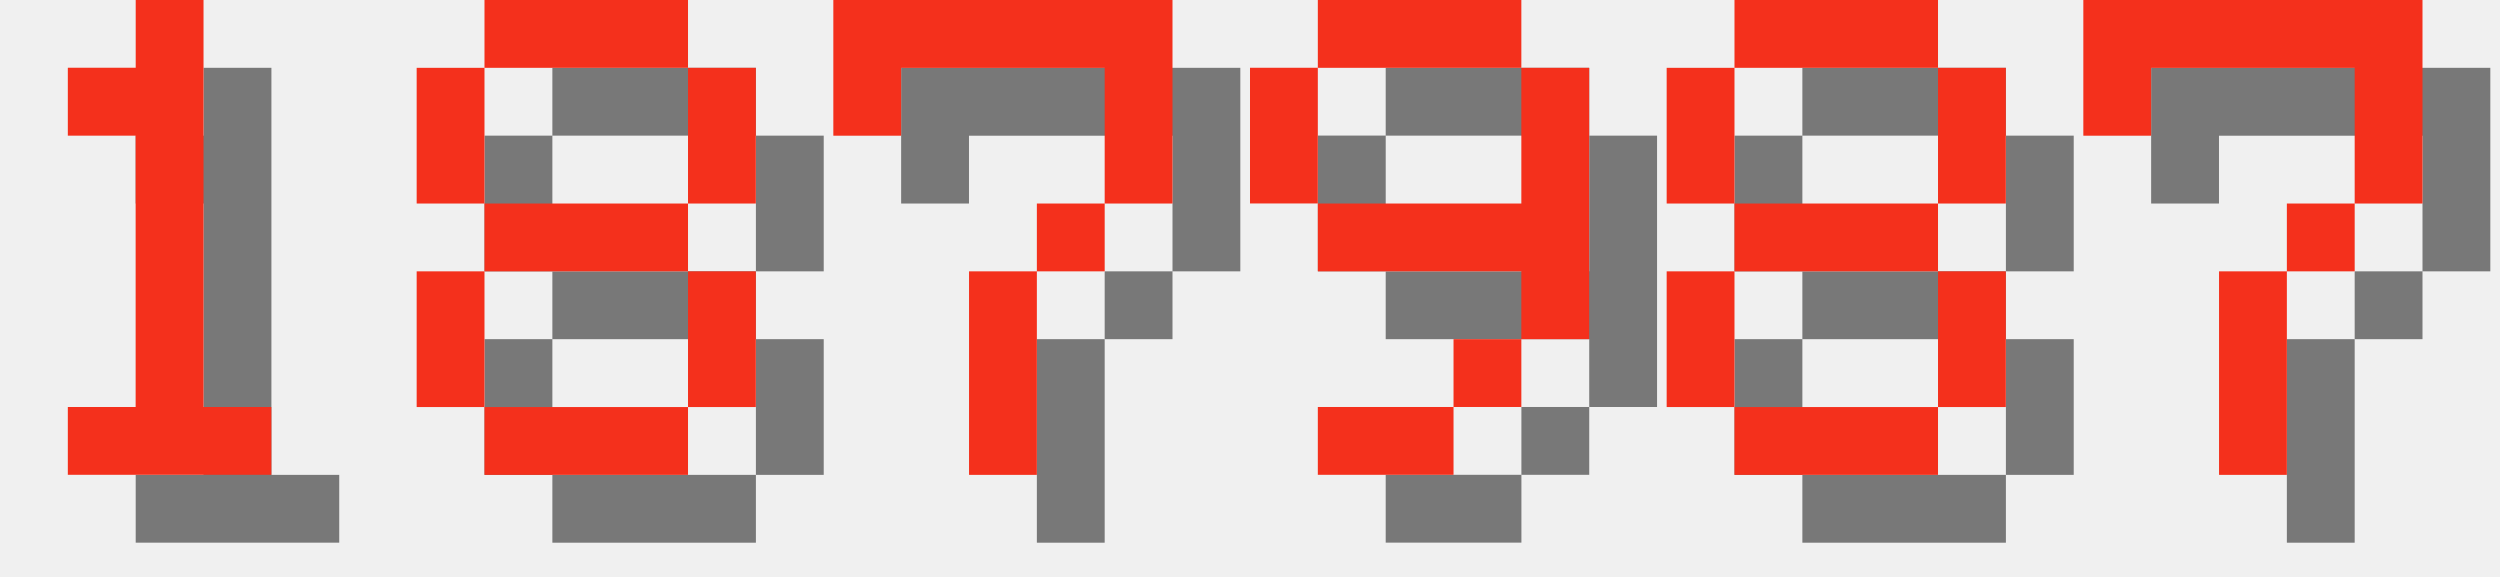
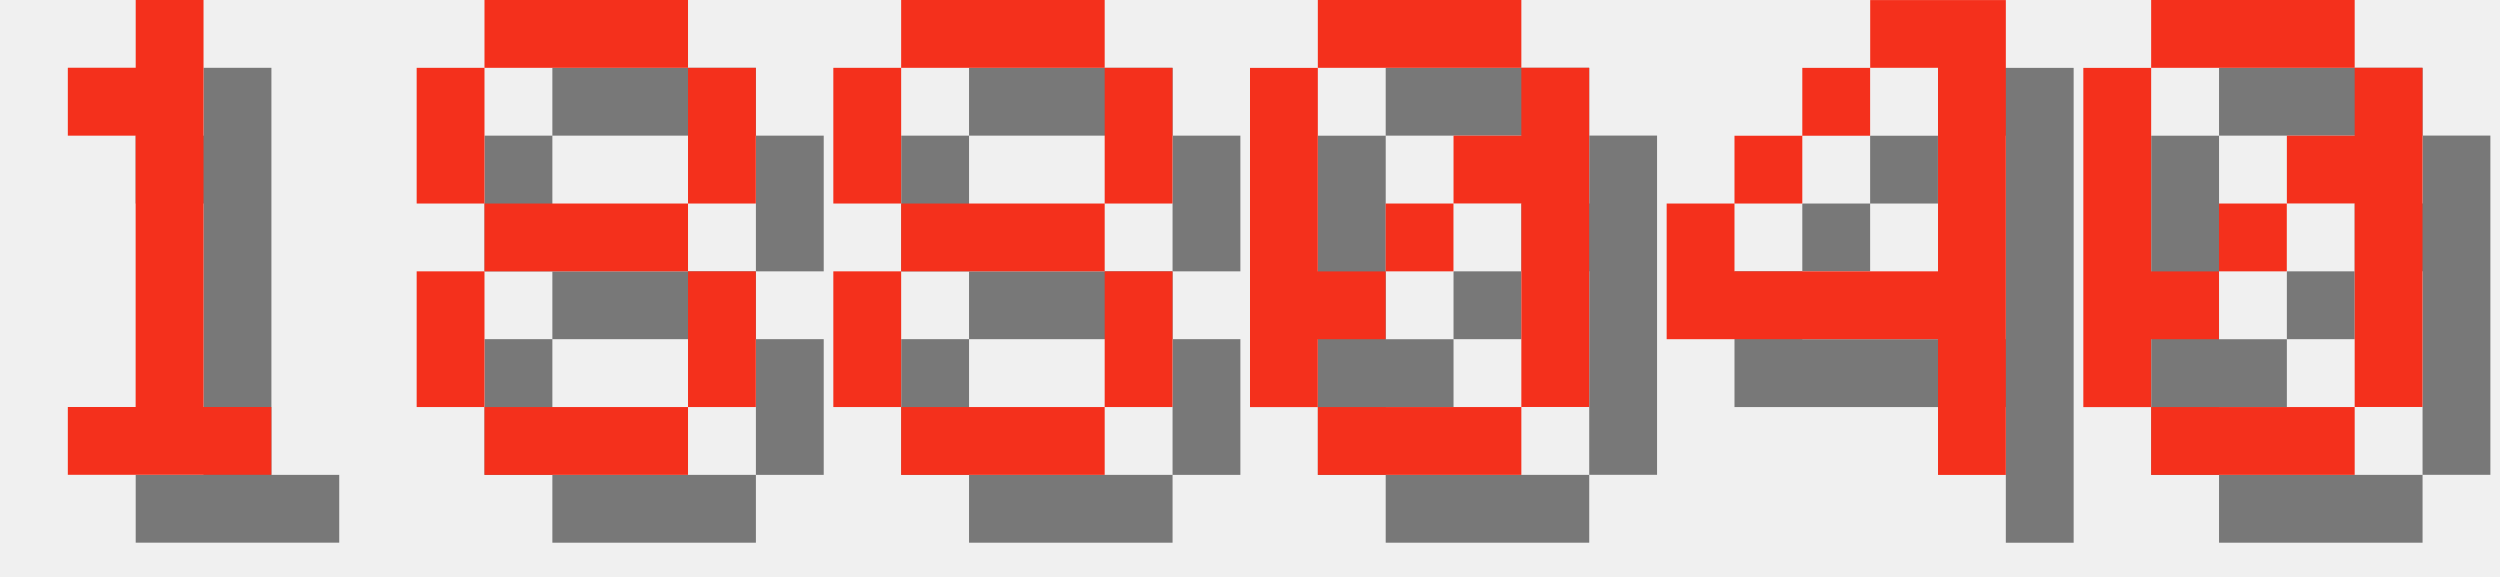
<svg xmlns="http://www.w3.org/2000/svg" version="1.1" width="156.0" height="36">
  <style>
        .text-foreground {
            fill: #F4301C;
        }
        .text-shadow {
            fill: #000000;
            fill-opacity: 0.5;
        }
    </style>
  <g class="digit" id="digit_1" transform="translate(0.0, 0), scale(4)">
    <path id="digit_1_shadow" class="text-shadow" d="m2.117 2.117v1.058h1.058v4.233h-1.058v1.058h3.175v-1.058h-1.058v-6.35h-1.058v1.058h-1.058z" fill-opacity=".5" style="paint-order:stroke fill markers" />
    <path id="digit_1_fg" class="text-foreground" d="m1.058 1.058v1.058h1.058v4.233h-1.058v1.058h3.175v-1.058h-1.058v-6.35h-1.058v1.058h-1.058z" fill="#fff" style="paint-order:stroke fill markers" />
  </g>
  <g class="digit" id="digit_8" transform="translate(26.0, 0), scale(4)">
    <path id="digit_8_shadow" class="text-shadow" d="m2.117 1.058v1.058h3.175v-1.058h-3.175zm3.175 1.058v2.117h1.058v-2.117h-1.058zm0 2.117h-3.175v1.058h3.175v-1.058zm0 1.058v2.117h1.058v-2.117h-1.058zm0 2.117h-3.175v1.058h3.175v-1.058zm-3.175 0v-2.117h-1.058v2.117h1.058zm0-3.175v-2.117h-1.058v2.117h1.058z" fill-opacity=".5" style="paint-order:stroke fill markers" />
    <path id="digit_8_fg" class="text-foreground" d="m1.058 0v1.058h3.175v-1.058h-3.175zm3.175 1.058v2.117h1.058v-2.117h-1.058zm0 2.117h-3.175v1.058h3.175v-1.058zm0 1.058v2.117h1.058v-2.117h-1.058zm0 2.117h-3.175v1.058h3.175v-1.058zm-3.175 0v-2.117h-1.058v2.117h1.058zm0-3.175v-2.117h-1.058v2.117h1.058z" fill="#fff" style="paint-order:stroke fill markers" />
  </g>
-   <g class="digit" id="digit_7" transform="translate(52.0, 0), scale(4)">
-     <path id="digit_7_shadow" class="text-shadow" d="m1.058 1.058 2e-6 2.117h1.058v-1.058h3.175v1.058l2e-7 1.058h-1.058v1.058h-1.058l4e-7 3.175 1.058 1e-7v-3.175h1.058v-1.058h1.058l5e-7 -1.058v-2.117z" fill-opacity=".5" style="paint-order:stroke fill markers" />
-     <path id="digit_7_fg" class="text-foreground" d="m0 0 2e-6 2.117h1.058v-1.058h3.175v1.058l2e-7 1.058h-1.058v1.058h-1.058l4e-7 3.175 1.058 1e-7v-3.175h1.058v-1.058h1.058l5e-7 -1.058v-2.117z" fill="#fff" style="paint-order:stroke fill markers" />
-   </g>
-   <g class="digit" id="digit_9" transform="translate(78.0, 0), scale(4)">
-     <path id="digit_9_shadow" class="text-shadow" d="m2.117 1.058v1.058h3.175v-1.058h-3.175zm3.175 1.058v2.117h-3.175v1.058h3.175v1.058h1.058v-4.233h-1.058zm0 4.233h-1.058v1.058h1.058v-1.058zm-1.058 1.058h-2.117v1.058h2.117v-1.058zm-2.117-3.175v-2.117h-1.058v2.117h1.058z" fill-opacity=".5" style="paint-order:stroke fill markers" />
-     <path id="digit_9_fg" class="text-foreground" d="m1.058 0v1.058h3.175v-1.058h-3.175zm3.175 1.058v2.117h-3.175v1.058h3.175v1.058h1.058v-4.233h-1.058zm0 4.233h-1.058v1.058h1.058v-1.058zm-1.058 1.058h-2.117v1.058h2.117v-1.058zm-2.117-3.175v-2.117h-1.058v2.117h1.058z" fill="#fff" style="paint-order:stroke fill markers" />
-   </g>
-   <g class="digit" id="digit_8" transform="translate(104.0, 0), scale(4)">
+   <g class="digit" id="digit_8" transform="translate(52.0, 0), scale(4)">
    <path id="digit_8_shadow" class="text-shadow" d="m2.117 1.058v1.058h3.175v-1.058h-3.175zm3.175 1.058v2.117h1.058v-2.117h-1.058zm0 2.117h-3.175v1.058h3.175v-1.058zm0 1.058v2.117h1.058v-2.117h-1.058zm0 2.117h-3.175v1.058h3.175v-1.058zm-3.175 0v-2.117h-1.058v2.117h1.058zm0-3.175v-2.117h-1.058v2.117h1.058z" fill-opacity=".5" style="paint-order:stroke fill markers" />
    <path id="digit_8_fg" class="text-foreground" d="m1.058 0v1.058h3.175v-1.058h-3.175zm3.175 1.058v2.117h1.058v-2.117h-1.058zm0 2.117h-3.175v1.058h3.175v-1.058zm0 1.058v2.117h1.058v-2.117h-1.058zm0 2.117h-3.175v1.058h3.175v-1.058zm-3.175 0v-2.117h-1.058v2.117h1.058zm0-3.175v-2.117h-1.058v2.117h1.058z" fill="#fff" style="paint-order:stroke fill markers" />
  </g>
-   <g class="digit" id="digit_7" transform="translate(130.0, 0), scale(4)">
-     <path id="digit_7_shadow" class="text-shadow" d="m1.058 1.058 2e-6 2.117h1.058v-1.058h3.175v1.058l2e-7 1.058h-1.058v1.058h-1.058l4e-7 3.175 1.058 1e-7v-3.175h1.058v-1.058h1.058l5e-7 -1.058v-2.117z" fill-opacity=".5" style="paint-order:stroke fill markers" />
-     <path id="digit_7_fg" class="text-foreground" d="m0 0 2e-6 2.117h1.058v-1.058h3.175v1.058l2e-7 1.058h-1.058v1.058h-1.058l4e-7 3.175 1.058 1e-7v-3.175h1.058v-1.058h1.058l5e-7 -1.058v-2.117z" fill="#fff" style="paint-order:stroke fill markers" />
+   <g class="digit" id="digit_0" transform="translate(78.0, 0), scale(4)">
+     <path id="digit_0_shadow" class="text-shadow" d="m2.117 1.058v1.058h3.175v-1.058h-3.175zm3.175 1.058v1.058h-1.058v1.058h1.058v3.175h1.058v-5.292h-1.058zm0 5.292h-3.175v1.058h3.175v-1.058zm-3.175 0v-1.058h1.058v-1.058h-1.058v-3.175h-1.058v5.292h1.058zm1.058-2.117h1.058v-1.058h-1.058v1.058z" fill-opacity=".5" style="paint-order:stroke fill markers" />
+     <path id="digit_0_fg" class="text-foreground" d="m1.058 0v1.058h3.175v-1.058h-3.175zm3.175 1.058v1.058h-1.058v1.058h1.058v3.175h1.058v-5.292h-1.058zm0 5.292h-3.175v1.058h3.175v-1.058zm-3.175 0v-1.058h1.058v-1.058h-1.058v-3.175h-1.058v5.292h1.058zm1.058-2.117h1.058v-1.058h-1.058v1.058z" fill="#fff" style="paint-order:stroke fill markers" />
+   </g>
+   <g class="digit" id="digit_4" transform="translate(104.0, 0), scale(4)">
+     <path id="digit_4_shadow" class="text-shadow" d="m4.233 1.058v1.058h1.058v3.175h-3.175v-1.058h-1.058v2.117h4.233v2.117h1.058v-7.408h-2.117zm-2.117 3.175h1.058v-1.058h-1.058v1.058zm1.058-1.058h1.058v-1.058h-1.058v1.058z" fill-opacity=".5" style="paint-order:stroke fill markers" />
+     <path id="digit_4_fg" class="text-foreground" d="m3.175 0v1.058h1.058v3.175h-3.175v-1.058h-1.058v2.117h4.233v2.117h1.058v-7.408h-2.117zm-2.117 3.175h1.058v-1.058h-1.058v1.058zm1.058-1.058h1.058v-1.058h-1.058v1.058z" fill="#fff" style="paint-order:stroke fill markers" />
+   </g>
+   <g class="digit" id="digit_0" transform="translate(130.0, 0), scale(4)">
+     <path id="digit_0_shadow" class="text-shadow" d="m2.117 1.058v1.058h3.175v-1.058h-3.175zm3.175 1.058v1.058h-1.058v1.058h1.058v3.175h1.058v-5.292h-1.058zm0 5.292h-3.175v1.058h3.175v-1.058zm-3.175 0v-1.058h1.058v-1.058h-1.058v-3.175h-1.058v5.292h1.058zm1.058-2.117h1.058v-1.058h-1.058v1.058z" fill-opacity=".5" style="paint-order:stroke fill markers" />
+     <path id="digit_0_fg" class="text-foreground" d="m1.058 0v1.058h3.175v-1.058h-3.175zm3.175 1.058v1.058h-1.058v1.058h1.058v3.175h1.058v-5.292h-1.058zm0 5.292h-3.175v1.058h3.175v-1.058zm-3.175 0v-1.058h1.058v-1.058h-1.058v-3.175h-1.058v5.292h1.058zm1.058-2.117h1.058v-1.058h-1.058v1.058z" fill="#fff" style="paint-order:stroke fill markers" />
  </g>
</svg>
